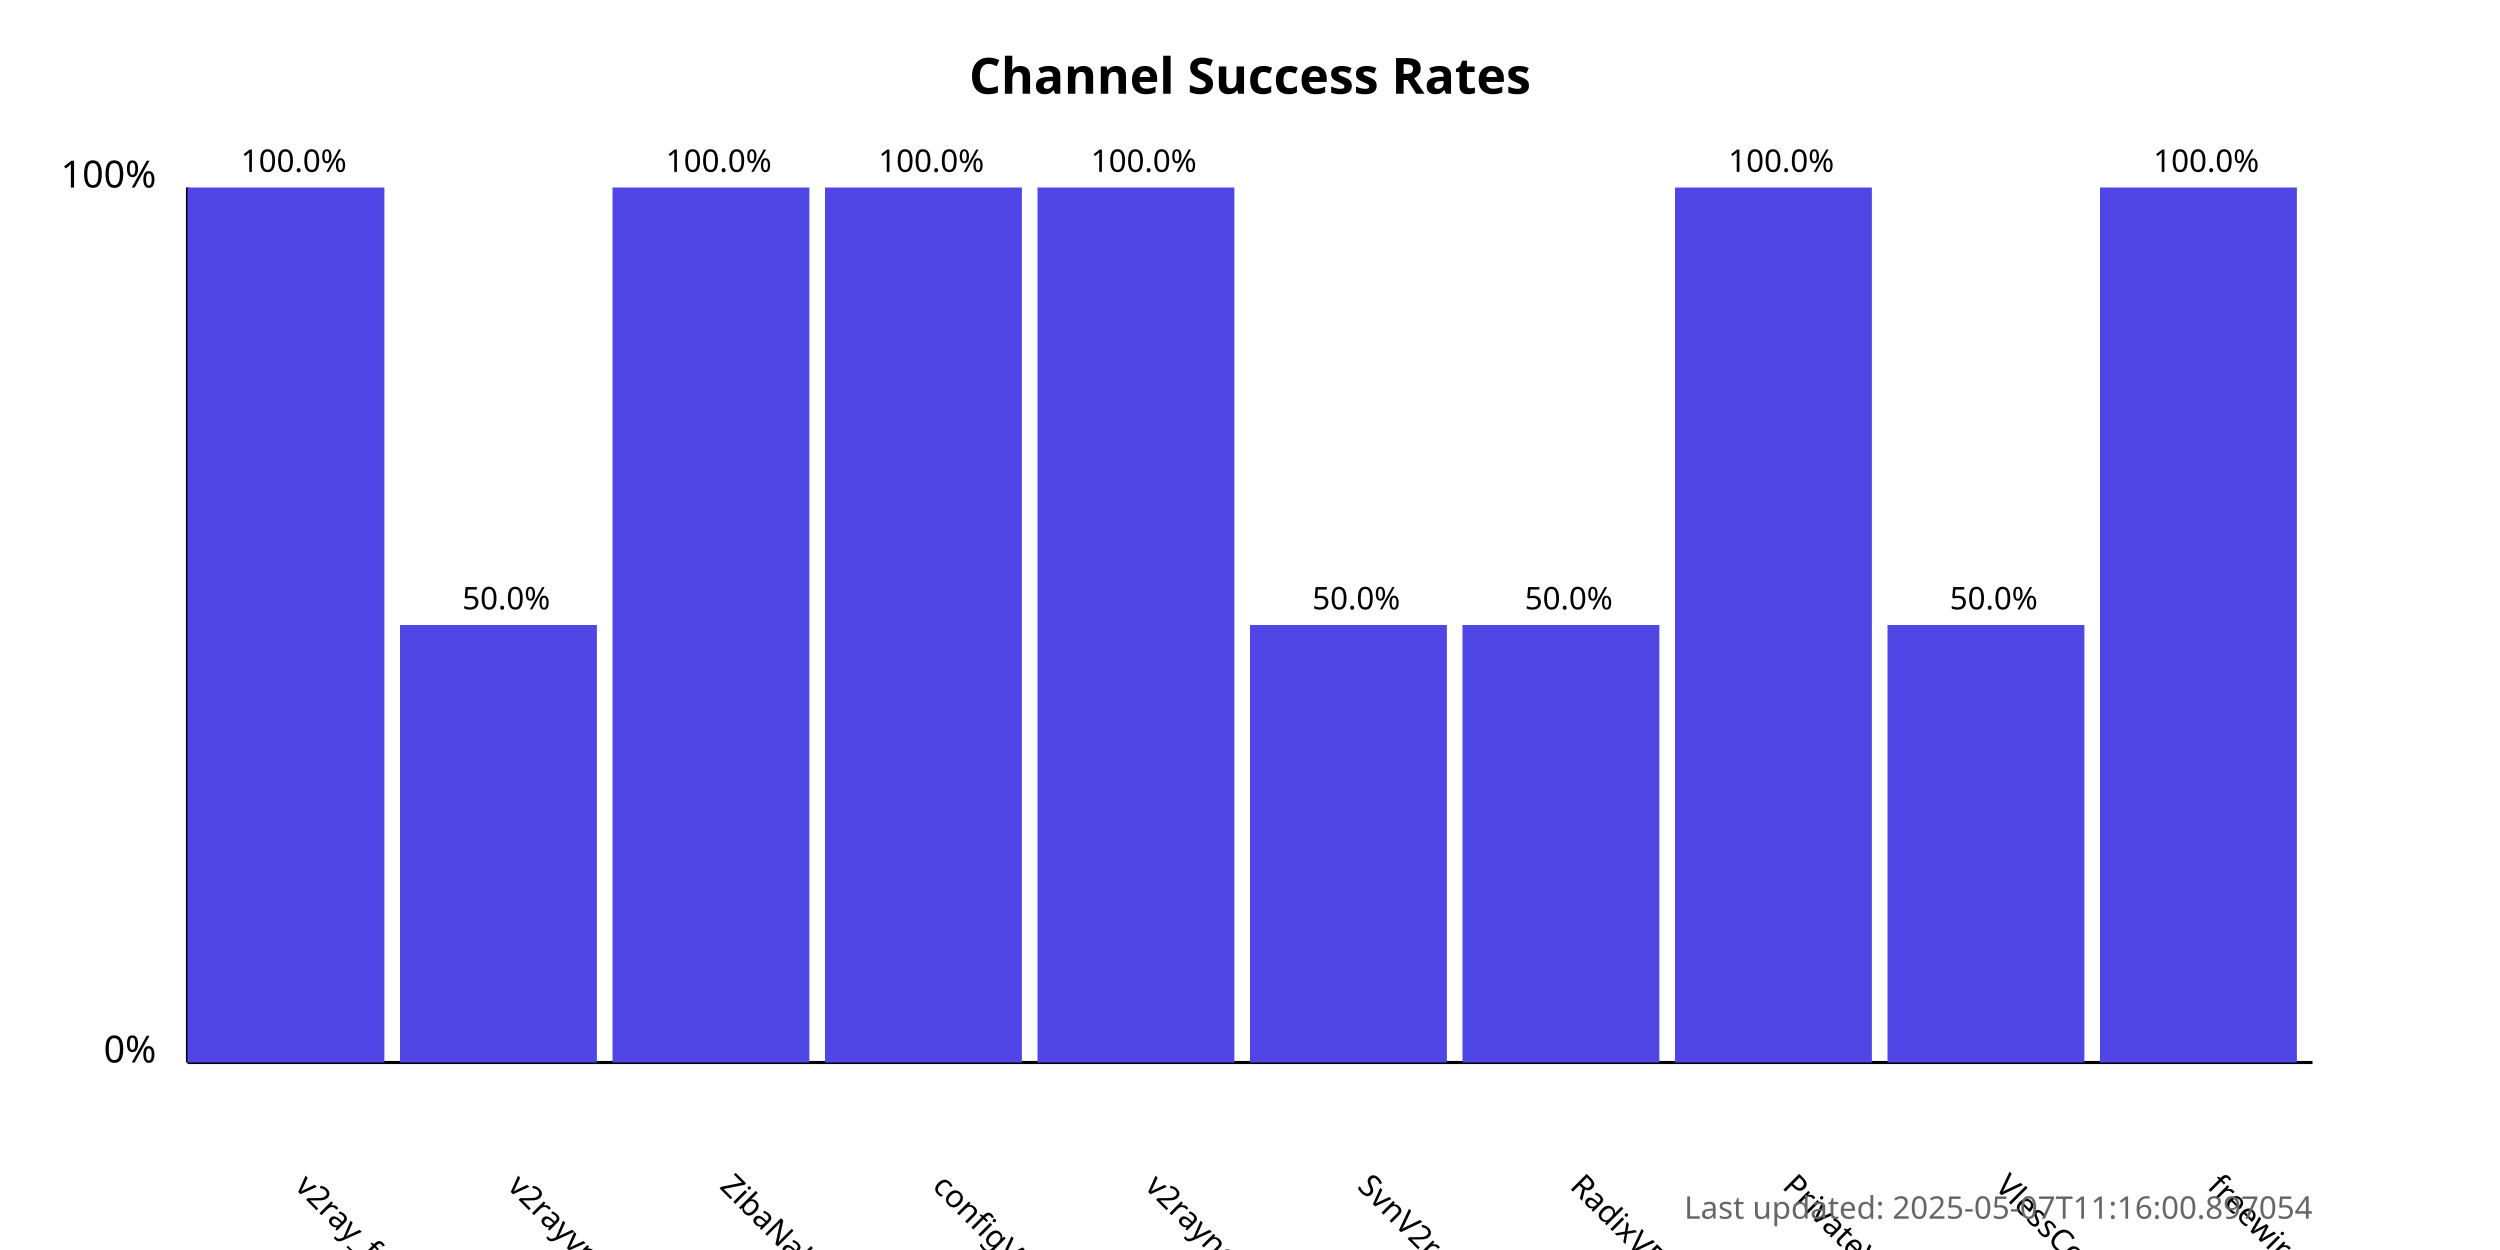
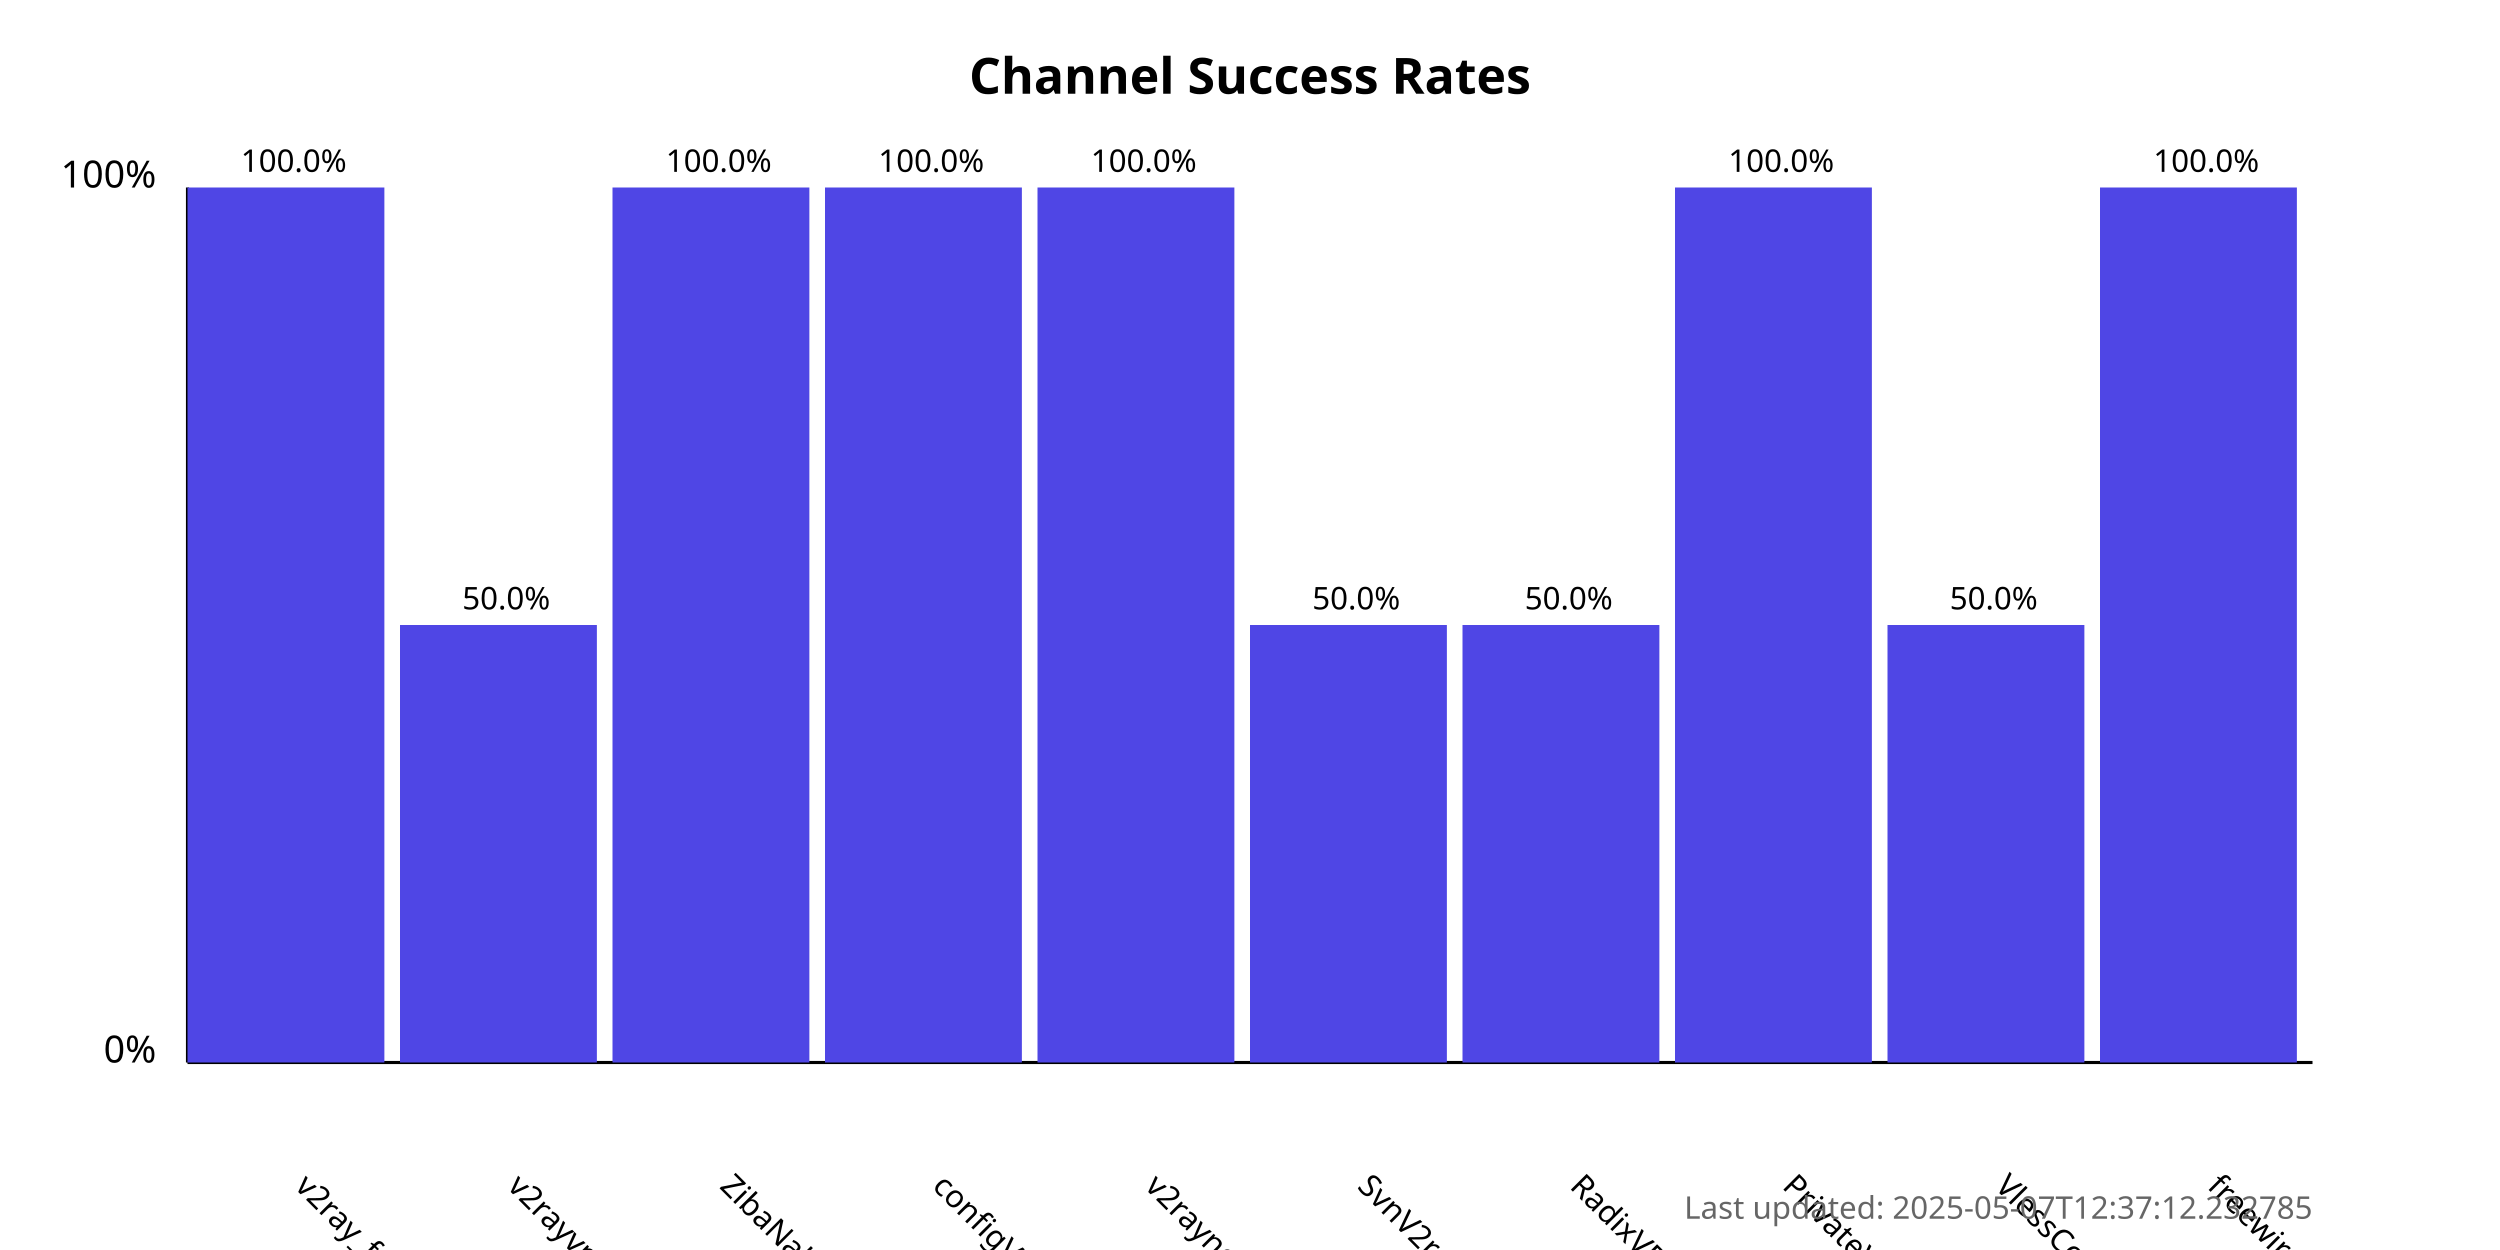
<svg xmlns="http://www.w3.org/2000/svg" width="800" height="400">
  <style>
            .chart-title { font: bold 16px sans-serif; }
            .axis-label { font: 12px sans-serif; }
            .tick-label { font: 10px sans-serif; }
            .bar { fill: #4f46e5; }
            .bar:hover { fill: #6366f1; }
            .timestamp { font: 10px sans-serif; fill: #666; }
        </style>
  <text x="400.0" y="30" text-anchor="middle" class="chart-title">
            Channel Success Rates
        </text>
  <line x1="60" y1="340" x2="60" y2="60" stroke="black" stroke-width="1" />
  <line x1="60" y1="340" x2="740" y2="340" stroke="black" stroke-width="1" />
  <text x="50" y="340" text-anchor="end" class="axis-label">0%</text>
  <text x="50" y="60" text-anchor="end" class="axis-label">100%</text>
  <g>
    <rect x="60" y="60.0" width="63.0" height="280.0" class="bar" />
    <text x="94.0" y="380" transform="rotate(45, 94.0, 380)" text-anchor="start" class="tick-label">
                v2ray_free_conf
            </text>
    <text x="94.0" y="55.0" text-anchor="middle" class="tick-label">
                100.0%
            </text>
  </g>
  <g>
    <rect x="128.0" y="200.0" width="63.0" height="140.0" class="bar" />
    <text x="162.0" y="380" transform="rotate(45, 162.0, 380)" text-anchor="start" class="tick-label">
                v2rayvpno
            </text>
    <text x="162.0" y="195.0" text-anchor="middle" class="tick-label">
                50.0%
            </text>
  </g>
  <g>
    <rect x="196.0" y="60.0" width="63.0" height="280.0" class="bar" />
    <text x="230.0" y="380" transform="rotate(45, 230.0, 380)" text-anchor="start" class="tick-label">
                ZibaNabz
            </text>
    <text x="230.0" y="55.0" text-anchor="middle" class="tick-label">
                100.0%
            </text>
  </g>
  <g>
    <rect x="264.0" y="60.0" width="63.0" height="280.0" class="bar" />
    <text x="298.0" y="380" transform="rotate(45, 298.0, 380)" text-anchor="start" class="tick-label">
                configV2rayForFree
            </text>
    <text x="298.0" y="55.0" text-anchor="middle" class="tick-label">
                100.0%
            </text>
  </g>
  <g>
    <rect x="332.0" y="60.0" width="63.0" height="280.0" class="bar" />
    <text x="366.0" y="380" transform="rotate(45, 366.0, 380)" text-anchor="start" class="tick-label">
                v2rayngvpn
            </text>
    <text x="366.0" y="55.0" text-anchor="middle" class="tick-label">
                100.0%
            </text>
  </g>
  <g>
    <rect x="400.0" y="200.0" width="63.0" height="140.0" class="bar" />
    <text x="434.0" y="380" transform="rotate(45, 434.0, 380)" text-anchor="start" class="tick-label">
                SvnV2ray
            </text>
    <text x="434.0" y="195.0" text-anchor="middle" class="tick-label">
                50.0%
            </text>
  </g>
  <g>
    <rect x="468.0" y="200.0" width="63.0" height="140.0" class="bar" />
    <text x="502.0" y="380" transform="rotate(45, 502.0, 380)" text-anchor="start" class="tick-label">
                RadixVPN
            </text>
    <text x="502.0" y="195.0" text-anchor="middle" class="tick-label">
                50.0%
            </text>
  </g>
  <g>
    <rect x="536.0" y="60.0" width="63.0" height="280.0" class="bar" />
    <text x="570.0" y="380" transform="rotate(45, 570.0, 380)" text-anchor="start" class="tick-label">
                PrivateVPNs
            </text>
    <text x="570.0" y="55.0" text-anchor="middle" class="tick-label">
                100.0%
            </text>
  </g>
  <g>
    <rect x="604.0" y="200.0" width="63.0" height="140.0" class="bar" />
    <text x="638.0" y="380" transform="rotate(45, 638.0, 380)" text-anchor="start" class="tick-label">
                VlessConfig
            </text>
    <text x="638.0" y="195.0" text-anchor="middle" class="tick-label">
                50.0%
            </text>
  </g>
  <g>
    <rect x="672.0" y="60.0" width="63.0" height="280.0" class="bar" />
    <text x="706.0" y="380" transform="rotate(45, 706.0, 380)" text-anchor="start" class="tick-label">
                freewireguard
            </text>
    <text x="706.0" y="55.0" text-anchor="middle" class="tick-label">
                100.0%
            </text>
  </g>
  <text x="740" y="390" text-anchor="end" class="timestamp">
-             Last updated: 2025-05-07T11:16:00.897054
+             Last updated: 2025-05-07T12:37:12.232785
        </text>
</svg>
